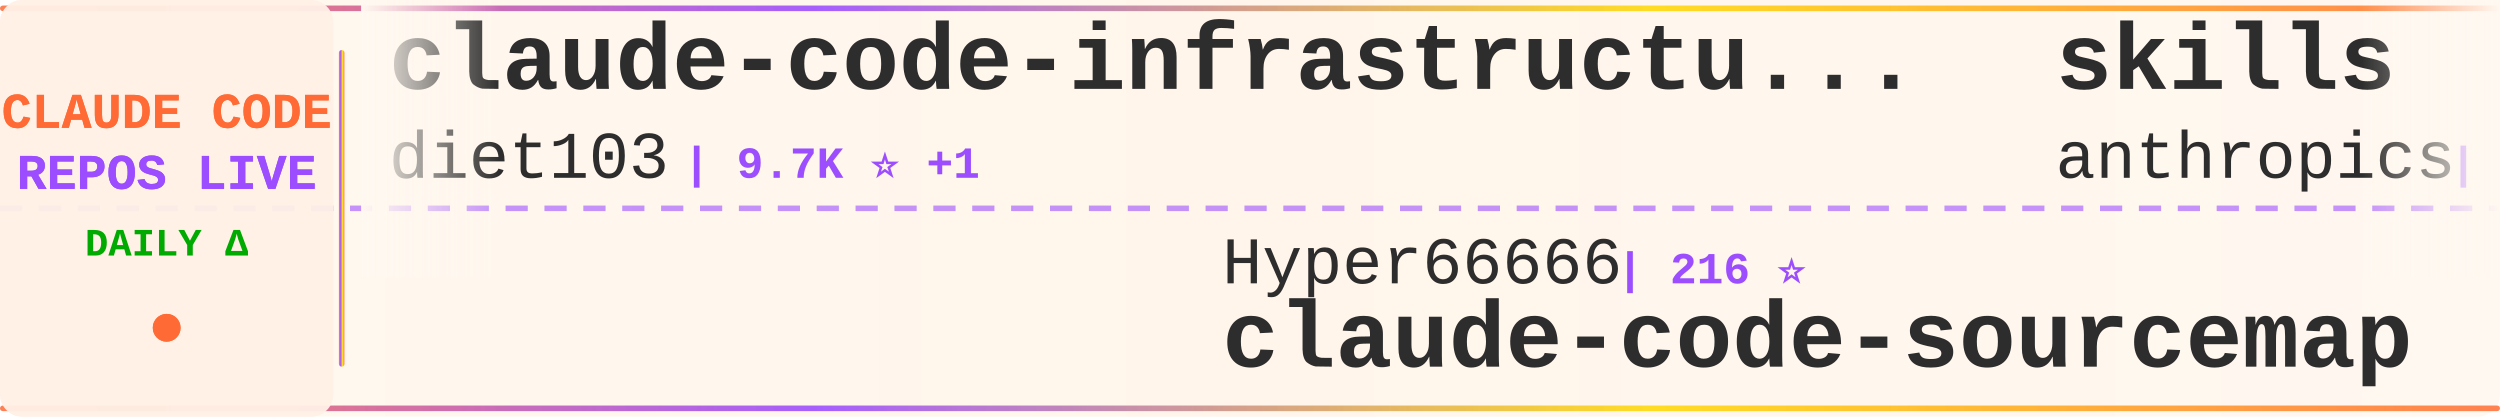
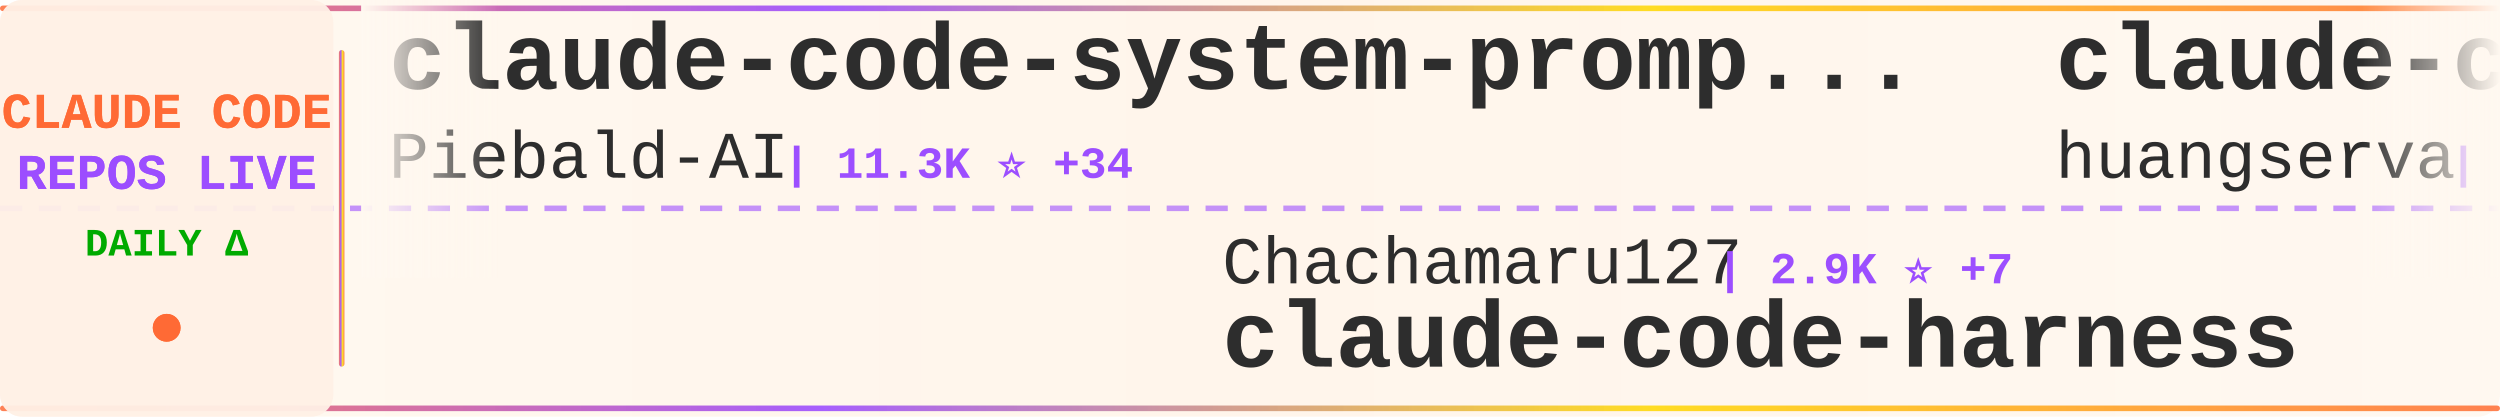
<svg xmlns="http://www.w3.org/2000/svg" width="900" height="150">
  <defs>
    <linearGradient id="tickerBg" x1="0%" y1="0%" x2="100%" y2="0%">
      <stop offset="0%" style="stop-color:#fff8f0;stop-opacity:0.98" />
      <stop offset="50%" style="stop-color:#fff5eb;stop-opacity:1" />
      <stop offset="100%" style="stop-color:#fff8f0;stop-opacity:0.98" />
    </linearGradient>
    <linearGradient id="borderGrad" x1="0%" y1="0%" x2="100%" y2="0%">
      <stop offset="0%" style="stop-color:#FF6B35;stop-opacity:0.85">
        <animate attributeName="stop-opacity" values="0.85;1;0.85" dur="2s" repeatCount="indefinite" />
      </stop>
      <stop offset="33%" style="stop-color:#9C4EFF;stop-opacity:0.9">
        <animate attributeName="stop-opacity" values="0.9;1;0.9" dur="2.2s" repeatCount="indefinite" />
      </stop>
      <stop offset="66%" style="stop-color:#FFD700;stop-opacity:0.85">
        <animate attributeName="stop-opacity" values="0.85;1;0.85" dur="1.8s" repeatCount="indefinite" />
      </stop>
      <stop offset="100%" style="stop-color:#FF6B35;stop-opacity:0.85">
        <animate attributeName="stop-opacity" values="0.85;1;0.85" dur="2s" repeatCount="indefinite" />
      </stop>
    </linearGradient>
    <filter id="textGlow">
      <feGaussianBlur stdDeviation="0.15" result="coloredBlur" />
      <feMerge>
        <feMergeNode in="coloredBlur" />
        <feMergeNode in="SourceGraphic" />
      </feMerge>
    </filter>
    <filter id="metricGlow">
      <feGaussianBlur stdDeviation="0.2" result="coloredBlur" />
      <feMerge>
        <feMergeNode in="coloredBlur" />
        <feMergeNode in="SourceGraphic" />
      </feMerge>
    </filter>
    <linearGradient id="leftFade" x1="0%" y1="0%" x2="100%" y2="0%">
      <stop offset="0%" style="stop-color:#fff8f0;stop-opacity:1" />
      <stop offset="100%" style="stop-color:#fff8f0;stop-opacity:0" />
    </linearGradient>
    <linearGradient id="rightFade" x1="0%" y1="0%" x2="100%" y2="0%">
      <stop offset="0%" style="stop-color:#fff8f0;stop-opacity:0" />
      <stop offset="100%" style="stop-color:#fff8f0;stop-opacity:1" />
    </linearGradient>
  </defs>
  <rect width="900" height="150" fill="url(#tickerBg)" rx="8" />
  <rect x="0" y="2" width="900" height="2" fill="url(#borderGrad)" rx="1" />
  <rect x="0" y="146" width="900" height="2" fill="url(#borderGrad)" rx="1" />
  <line x1="0" y1="75" x2="900" y2="75" stroke="#9C4EFF" stroke-width="2" stroke-dasharray="8 6" opacity="0.6" />
  <rect x="0" y="0" width="120" height="150" fill="#fff0e6" opacity="0.95" rx="8" />
  <text x="60" y="46" font-family="'Courier New', monospace" font-size="18" font-weight="bold" fill="#FF6B35" text-anchor="middle" filter="url(#textGlow)">
    CLAUDE CODE
  </text>
  <text x="60" y="68" font-family="'Courier New', monospace" font-size="18" font-weight="bold" fill="#9C4EFF" text-anchor="middle" filter="url(#textGlow)">
    REPOS LIVE
  </text>
  <text x="60" y="92" font-family="'Courier New', monospace" font-size="14" font-weight="bold" fill="#00aa00" text-anchor="middle">
    DAILY Δ
  </text>
  <circle cx="60" cy="118" r="5" fill="#FF6B35" filter="url(#metricGlow)">
    <animate attributeName="r" values="4;6;4" dur="1.5s" repeatCount="indefinite" />
    <animate attributeName="opacity" values="0.6;1;0.6" dur="1.5s" repeatCount="indefinite" />
  </circle>
  <rect x="122" y="18" width="2" height="114" fill="url(#borderGrad)" rx="1" />
  <clipPath id="tickerClip">
    <rect x="130" y="0" width="770" height="150" />
  </clipPath>
  <g clip-path="url(#tickerClip)">
    <g id="tickerItems">
      <animateTransform attributeName="transform" attributeType="XML" type="translate" from="0 0" to="-3000 0" dur="54s" repeatCount="indefinite" />
      <g transform="translate(0, 0)">
-         <text x="140" y="32" font-family="'Courier New', monospace" font-size="34" font-weight="bold" fill="#2d2d2d">claude-code-infrastructu...</text>
-         <text x="140" y="64" font-family="'Courier New', monospace" font-size="24" font-weight="normal" fill="#2d2d2d" opacity="1.0">diet103</text>
-         <text x="246" y="64" font-family="'Courier New', monospace" font-size="16" font-weight="bold" fill="#9C4EFF"> | 9.7K ⭐ +1</text>
+         <text x="140" y="32" font-family="'Courier New', monospace" font-size="34" font-weight="bold" fill="#2d2d2d">claude-code-system-promp...</text>
+         <text x="140" y="64" font-family="'Courier New', monospace" font-size="24" font-weight="normal" fill="#2d2d2d" opacity="1.0">Piebald-AI</text>
+         <text x="282" y="64" font-family="'Courier New', monospace" font-size="16" font-weight="bold" fill="#9C4EFF"> | 11.3K ⭐ +34</text>
      </g>
      <g transform="translate(300, 0)">
-         <text x="140" y="102" font-family="'Courier New', monospace" font-size="24" font-weight="normal" fill="#2d2d2d" opacity="1.0">Hyper66666</text>
-         <text x="282" y="102" font-family="'Courier New', monospace" font-size="16" font-weight="bold" fill="#9C4EFF"> | 216 ⭐</text>
-         <text x="140" y="132" font-family="'Courier New', monospace" font-size="34" font-weight="bold" fill="#2d2d2d">claude-code-sourcemap</text>
+         <text x="140" y="102" font-family="'Courier New', monospace" font-size="24" font-weight="normal" fill="#2d2d2d" opacity="1.0">Chachamaru127</text>
+         <text x="318" y="102" font-family="'Courier New', monospace" font-size="16" font-weight="bold" fill="#9C4EFF"> | 2.9K ⭐ +7</text>
+         <text x="140" y="132" font-family="'Courier New', monospace" font-size="34" font-weight="bold" fill="#2d2d2d">claude-code-harness</text>
      </g>
      <g transform="translate(600, 0)">
-         <text x="140" y="32" font-family="'Courier New', monospace" font-size="34" font-weight="bold" fill="#2d2d2d">skills</text>
-         <text x="140" y="64" font-family="'Courier New', monospace" font-size="24" font-weight="normal" fill="#2d2d2d" opacity="1.0">anthropics</text>
-         <text x="282" y="64" font-family="'Courier New', monospace" font-size="16" font-weight="bold" fill="#9C4EFF"> | 154.6K ⭐ +420</text>
+         <text x="140" y="32" font-family="'Courier New', monospace" font-size="34" font-weight="bold" fill="#2d2d2d">claude-code-cli</text>
+         <text x="140" y="64" font-family="'Courier New', monospace" font-size="24" font-weight="normal" fill="#2d2d2d" opacity="1.0">huangserva</text>
+         <text x="282" y="64" font-family="'Courier New', monospace" font-size="16" font-weight="bold" fill="#9C4EFF"> | 609 ⭐ +1</text>
      </g>
      <g transform="translate(900, 0)">
-         <text x="140" y="102" font-family="'Courier New', monospace" font-size="24" font-weight="normal" fill="#2d2d2d" opacity="1.0">Yuyz0112</text>
-         <text x="258" y="102" font-family="'Courier New', monospace" font-size="16" font-weight="bold" fill="#9C4EFF"> | 2.4K ⭐ +1</text>
-         <text x="140" y="132" font-family="'Courier New', monospace" font-size="34" font-weight="bold" fill="#2d2d2d">claude-code-reverse</text>
+         <text x="140" y="102" font-family="'Courier New', monospace" font-size="24" font-weight="normal" fill="#2d2d2d" opacity="1.0">Donchitos</text>
+         <text x="270" y="102" font-family="'Courier New', monospace" font-size="16" font-weight="bold" fill="#9C4EFF"> | 22.1K ⭐ +57</text>
+         <text x="140" y="132" font-family="'Courier New', monospace" font-size="34" font-weight="bold" fill="#2d2d2d">Claude-Code-Game-Studios</text>
      </g>
      <g transform="translate(1200, 0)">
-         <text x="140" y="32" font-family="'Courier New', monospace" font-size="34" font-weight="bold" fill="#2d2d2d">oh-my-claudecode</text>
-         <text x="140" y="64" font-family="'Courier New', monospace" font-size="24" font-weight="normal" fill="#2d2d2d" opacity="1.0">Yeachan-Heo</text>
-         <text x="294" y="64" font-family="'Courier New', monospace" font-size="16" font-weight="bold" fill="#9C4EFF"> | 36.9K ⭐ +72</text>
+         <text x="140" y="32" font-family="'Courier New', monospace" font-size="34" font-weight="bold" fill="#2d2d2d">ClaudeCode</text>
+         <text x="140" y="64" font-family="'Courier New', monospace" font-size="24" font-weight="normal" fill="#2d2d2d" opacity="1.0">guanshan</text>
+         <text x="258" y="64" font-family="'Courier New', monospace" font-size="16" font-weight="bold" fill="#9C4EFF"> | 60 ⭐</text>
      </g>
      <g transform="translate(1500, 0)">
-         <text x="140" y="102" font-family="'Courier New', monospace" font-size="24" font-weight="normal" fill="#2d2d2d" opacity="1.0">fuergaosi233</text>
-         <text x="306" y="102" font-family="'Courier New', monospace" font-size="16" font-weight="bold" fill="#9C4EFF"> | 2.7K ⭐ +4</text>
-         <text x="140" y="132" font-family="'Courier New', monospace" font-size="34" font-weight="bold" fill="#2d2d2d">claude-code-proxy</text>
+         <text x="140" y="102" font-family="'Courier New', monospace" font-size="24" font-weight="normal" fill="#2d2d2d" opacity="1.0">jeremylongshore</text>
+         <text x="342" y="102" font-family="'Courier New', monospace" font-size="16" font-weight="bold" fill="#9C4EFF"> | 2.4K ⭐ +12</text>
+         <text x="140" y="132" font-family="'Courier New', monospace" font-size="34" font-weight="bold" fill="#2d2d2d">claude-code-plugins-plus...</text>
      </g>
      <g transform="translate(1800, 0)">
-         <text x="140" y="32" font-family="'Courier New', monospace" font-size="34" font-weight="bold" fill="#2d2d2d">claude-code-showcase</text>
-         <text x="140" y="64" font-family="'Courier New', monospace" font-size="24" font-weight="normal" fill="#2d2d2d" opacity="1.0">ChrisWiles</text>
-         <text x="282" y="64" font-family="'Courier New', monospace" font-size="16" font-weight="bold" fill="#9C4EFF"> | 6.0K ⭐ +4</text>
+         <text x="140" y="32" font-family="'Courier New', monospace" font-size="34" font-weight="bold" fill="#2d2d2d">CLIProxyAPI</text>
+         <text x="140" y="64" font-family="'Courier New', monospace" font-size="24" font-weight="normal" fill="#2d2d2d" opacity="1.0">router-for-me</text>
+         <text x="318" y="64" font-family="'Courier New', monospace" font-size="16" font-weight="bold" fill="#9C4EFF"> | 38.3K ⭐ +111</text>
      </g>
      <g transform="translate(2100, 0)">
-         <text x="140" y="102" font-family="'Courier New', monospace" font-size="24" font-weight="normal" fill="#2d2d2d" opacity="1.0">jqueryscript</text>
-         <text x="306" y="102" font-family="'Courier New', monospace" font-size="16" font-weight="bold" fill="#9C4EFF"> | 439 ⭐ +1</text>
-         <text x="140" y="132" font-family="'Courier New', monospace" font-size="34" font-weight="bold" fill="#2d2d2d">awesome-claude-code</text>
+         <text x="140" y="102" font-family="'Courier New', monospace" font-size="24" font-weight="normal" fill="#2d2d2d" opacity="1.0">ChrisWiles</text>
+         <text x="282" y="102" font-family="'Courier New', monospace" font-size="16" font-weight="bold" fill="#9C4EFF"> | 6.0K ⭐ +4</text>
+         <text x="140" y="132" font-family="'Courier New', monospace" font-size="34" font-weight="bold" fill="#2d2d2d">claude-code-showcase</text>
      </g>
      <g transform="translate(2400, 0)">
-         <text x="140" y="32" font-family="'Courier New', monospace" font-size="34" font-weight="bold" fill="#2d2d2d">claude-code-base-action</text>
-         <text x="140" y="64" font-family="'Courier New', monospace" font-size="24" font-weight="normal" fill="#2d2d2d" opacity="1.0">anthropics</text>
-         <text x="282" y="64" font-family="'Courier New', monospace" font-size="16" font-weight="bold" fill="#9C4EFF"> | 887 ⭐</text>
+         <text x="140" y="32" font-family="'Courier New', monospace" font-size="34" font-weight="bold" fill="#2d2d2d">claude-code-from-source</text>
+         <text x="140" y="64" font-family="'Courier New', monospace" font-size="24" font-weight="normal" fill="#2d2d2d" opacity="1.0">alejandrobalderas</text>
+         <text x="366" y="64" font-family="'Courier New', monospace" font-size="16" font-weight="bold" fill="#9C4EFF"> | 2.3K ⭐ +8</text>
      </g>
      <g transform="translate(2700, 0)">
-         <text x="140" y="102" font-family="'Courier New', monospace" font-size="24" font-weight="normal" fill="#2d2d2d" opacity="1.0">disler</text>
-         <text x="234" y="102" font-family="'Courier New', monospace" font-size="16" font-weight="bold" fill="#9C4EFF"> | 3.8K ⭐ +2</text>
-         <text x="140" y="132" font-family="'Courier New', monospace" font-size="34" font-weight="bold" fill="#2d2d2d">claude-code-hooks-master...</text>
+         <text x="140" y="102" font-family="'Courier New', monospace" font-size="24" font-weight="normal" fill="#2d2d2d" opacity="1.0">RichardAtCT</text>
+         <text x="294" y="102" font-family="'Courier New', monospace" font-size="16" font-weight="bold" fill="#9C4EFF"> | 2.7K ⭐ +5</text>
+         <text x="140" y="132" font-family="'Courier New', monospace" font-size="34" font-weight="bold" fill="#2d2d2d">claude-code-telegram</text>
      </g>
      <g transform="translate(3000, 0)">
-         <text x="140" y="32" font-family="'Courier New', monospace" font-size="34" font-weight="bold" fill="#2d2d2d">claude-code-infrastructu...</text>
-         <text x="140" y="64" font-family="'Courier New', monospace" font-size="24" font-weight="normal" fill="#2d2d2d" opacity="1.0">diet103</text>
-         <text x="246" y="64" font-family="'Courier New', monospace" font-size="16" font-weight="bold" fill="#9C4EFF"> | 9.7K ⭐ +1</text>
+         <text x="140" y="32" font-family="'Courier New', monospace" font-size="34" font-weight="bold" fill="#2d2d2d">claude-code-system-promp...</text>
+         <text x="140" y="64" font-family="'Courier New', monospace" font-size="24" font-weight="normal" fill="#2d2d2d" opacity="1.0">Piebald-AI</text>
+         <text x="282" y="64" font-family="'Courier New', monospace" font-size="16" font-weight="bold" fill="#9C4EFF"> | 11.3K ⭐ +34</text>
      </g>
      <g transform="translate(3300, 0)">
-         <text x="140" y="102" font-family="'Courier New', monospace" font-size="24" font-weight="normal" fill="#2d2d2d" opacity="1.0">Hyper66666</text>
-         <text x="282" y="102" font-family="'Courier New', monospace" font-size="16" font-weight="bold" fill="#9C4EFF"> | 216 ⭐</text>
-         <text x="140" y="132" font-family="'Courier New', monospace" font-size="34" font-weight="bold" fill="#2d2d2d">claude-code-sourcemap</text>
+         <text x="140" y="102" font-family="'Courier New', monospace" font-size="24" font-weight="normal" fill="#2d2d2d" opacity="1.0">Chachamaru127</text>
+         <text x="318" y="102" font-family="'Courier New', monospace" font-size="16" font-weight="bold" fill="#9C4EFF"> | 2.9K ⭐ +7</text>
+         <text x="140" y="132" font-family="'Courier New', monospace" font-size="34" font-weight="bold" fill="#2d2d2d">claude-code-harness</text>
      </g>
      <g transform="translate(3600, 0)">
-         <text x="140" y="32" font-family="'Courier New', monospace" font-size="34" font-weight="bold" fill="#2d2d2d">skills</text>
-         <text x="140" y="64" font-family="'Courier New', monospace" font-size="24" font-weight="normal" fill="#2d2d2d" opacity="1.0">anthropics</text>
-         <text x="282" y="64" font-family="'Courier New', monospace" font-size="16" font-weight="bold" fill="#9C4EFF"> | 154.6K ⭐ +420</text>
+         <text x="140" y="32" font-family="'Courier New', monospace" font-size="34" font-weight="bold" fill="#2d2d2d">claude-code-cli</text>
+         <text x="140" y="64" font-family="'Courier New', monospace" font-size="24" font-weight="normal" fill="#2d2d2d" opacity="1.0">huangserva</text>
+         <text x="282" y="64" font-family="'Courier New', monospace" font-size="16" font-weight="bold" fill="#9C4EFF"> | 609 ⭐ +1</text>
      </g>
      <g transform="translate(3900, 0)">
-         <text x="140" y="102" font-family="'Courier New', monospace" font-size="24" font-weight="normal" fill="#2d2d2d" opacity="1.0">Yuyz0112</text>
-         <text x="258" y="102" font-family="'Courier New', monospace" font-size="16" font-weight="bold" fill="#9C4EFF"> | 2.4K ⭐ +1</text>
-         <text x="140" y="132" font-family="'Courier New', monospace" font-size="34" font-weight="bold" fill="#2d2d2d">claude-code-reverse</text>
+         <text x="140" y="102" font-family="'Courier New', monospace" font-size="24" font-weight="normal" fill="#2d2d2d" opacity="1.0">Donchitos</text>
+         <text x="270" y="102" font-family="'Courier New', monospace" font-size="16" font-weight="bold" fill="#9C4EFF"> | 22.1K ⭐ +57</text>
+         <text x="140" y="132" font-family="'Courier New', monospace" font-size="34" font-weight="bold" fill="#2d2d2d">Claude-Code-Game-Studios</text>
      </g>
    </g>
  </g>
  <rect x="130" y="0" width="50" height="100" fill="url(#leftFade)" />
  <rect x="850" y="0" width="50" height="100" fill="url(#rightFade)" />
</svg>
